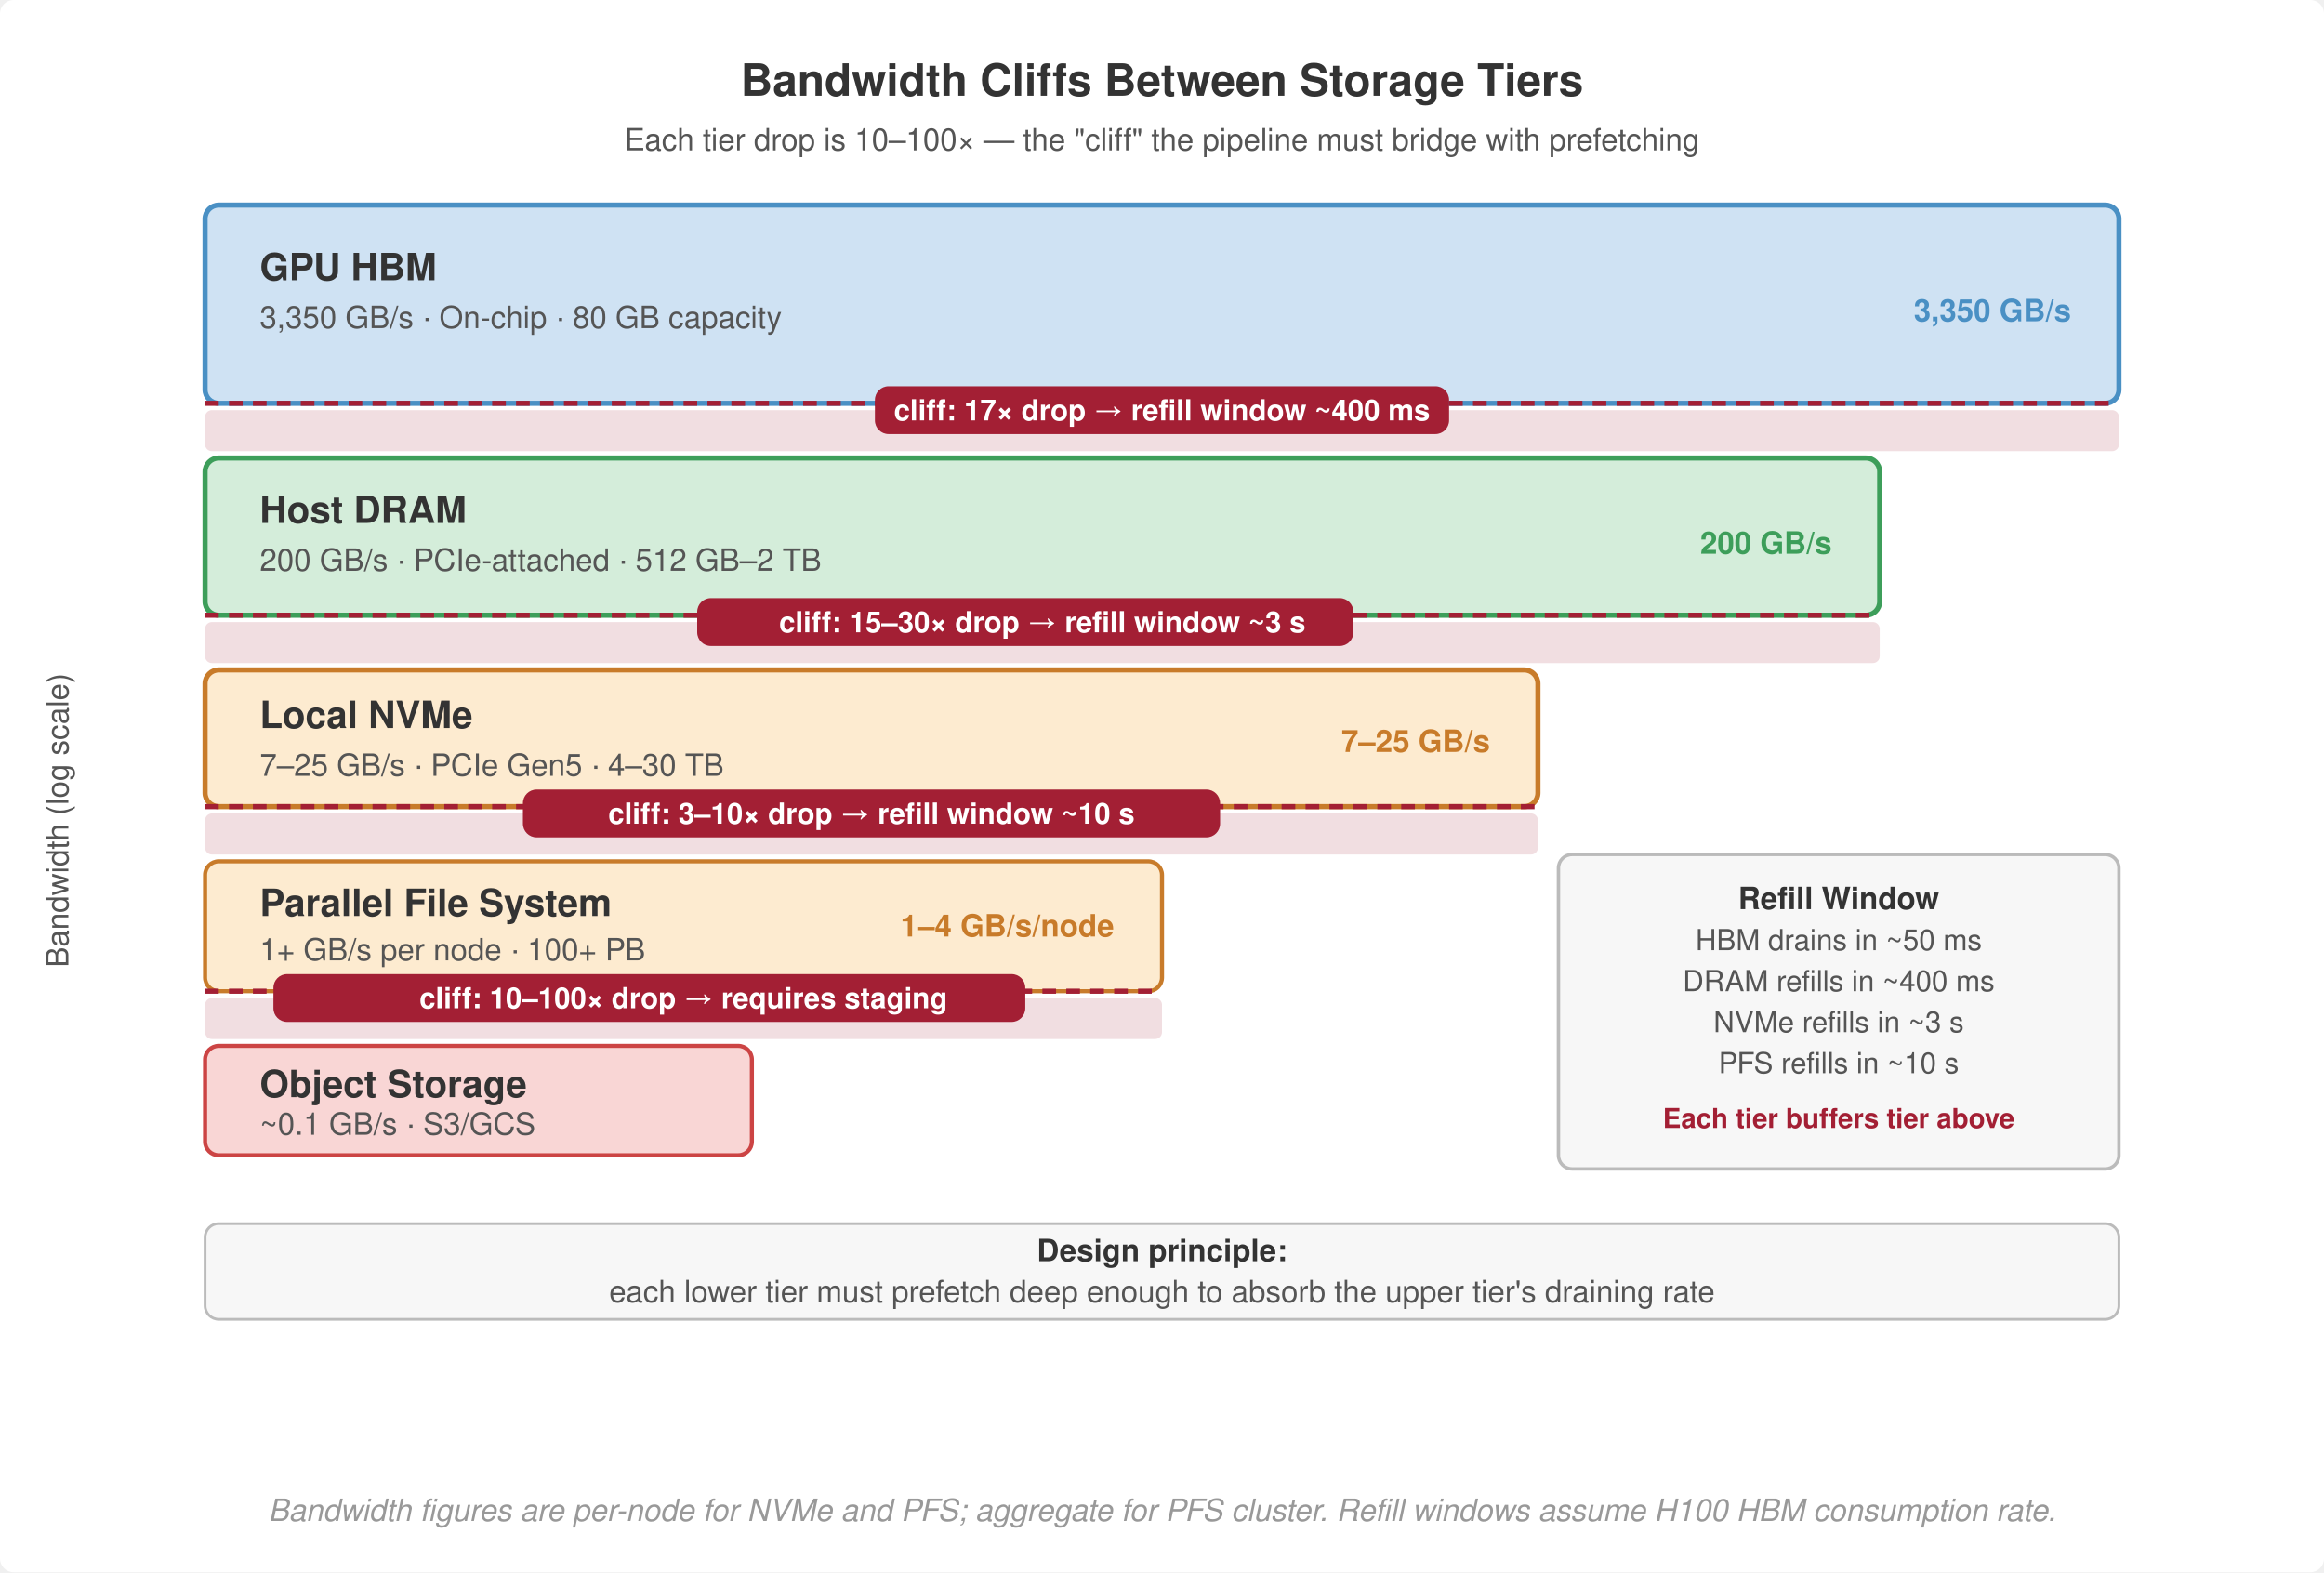
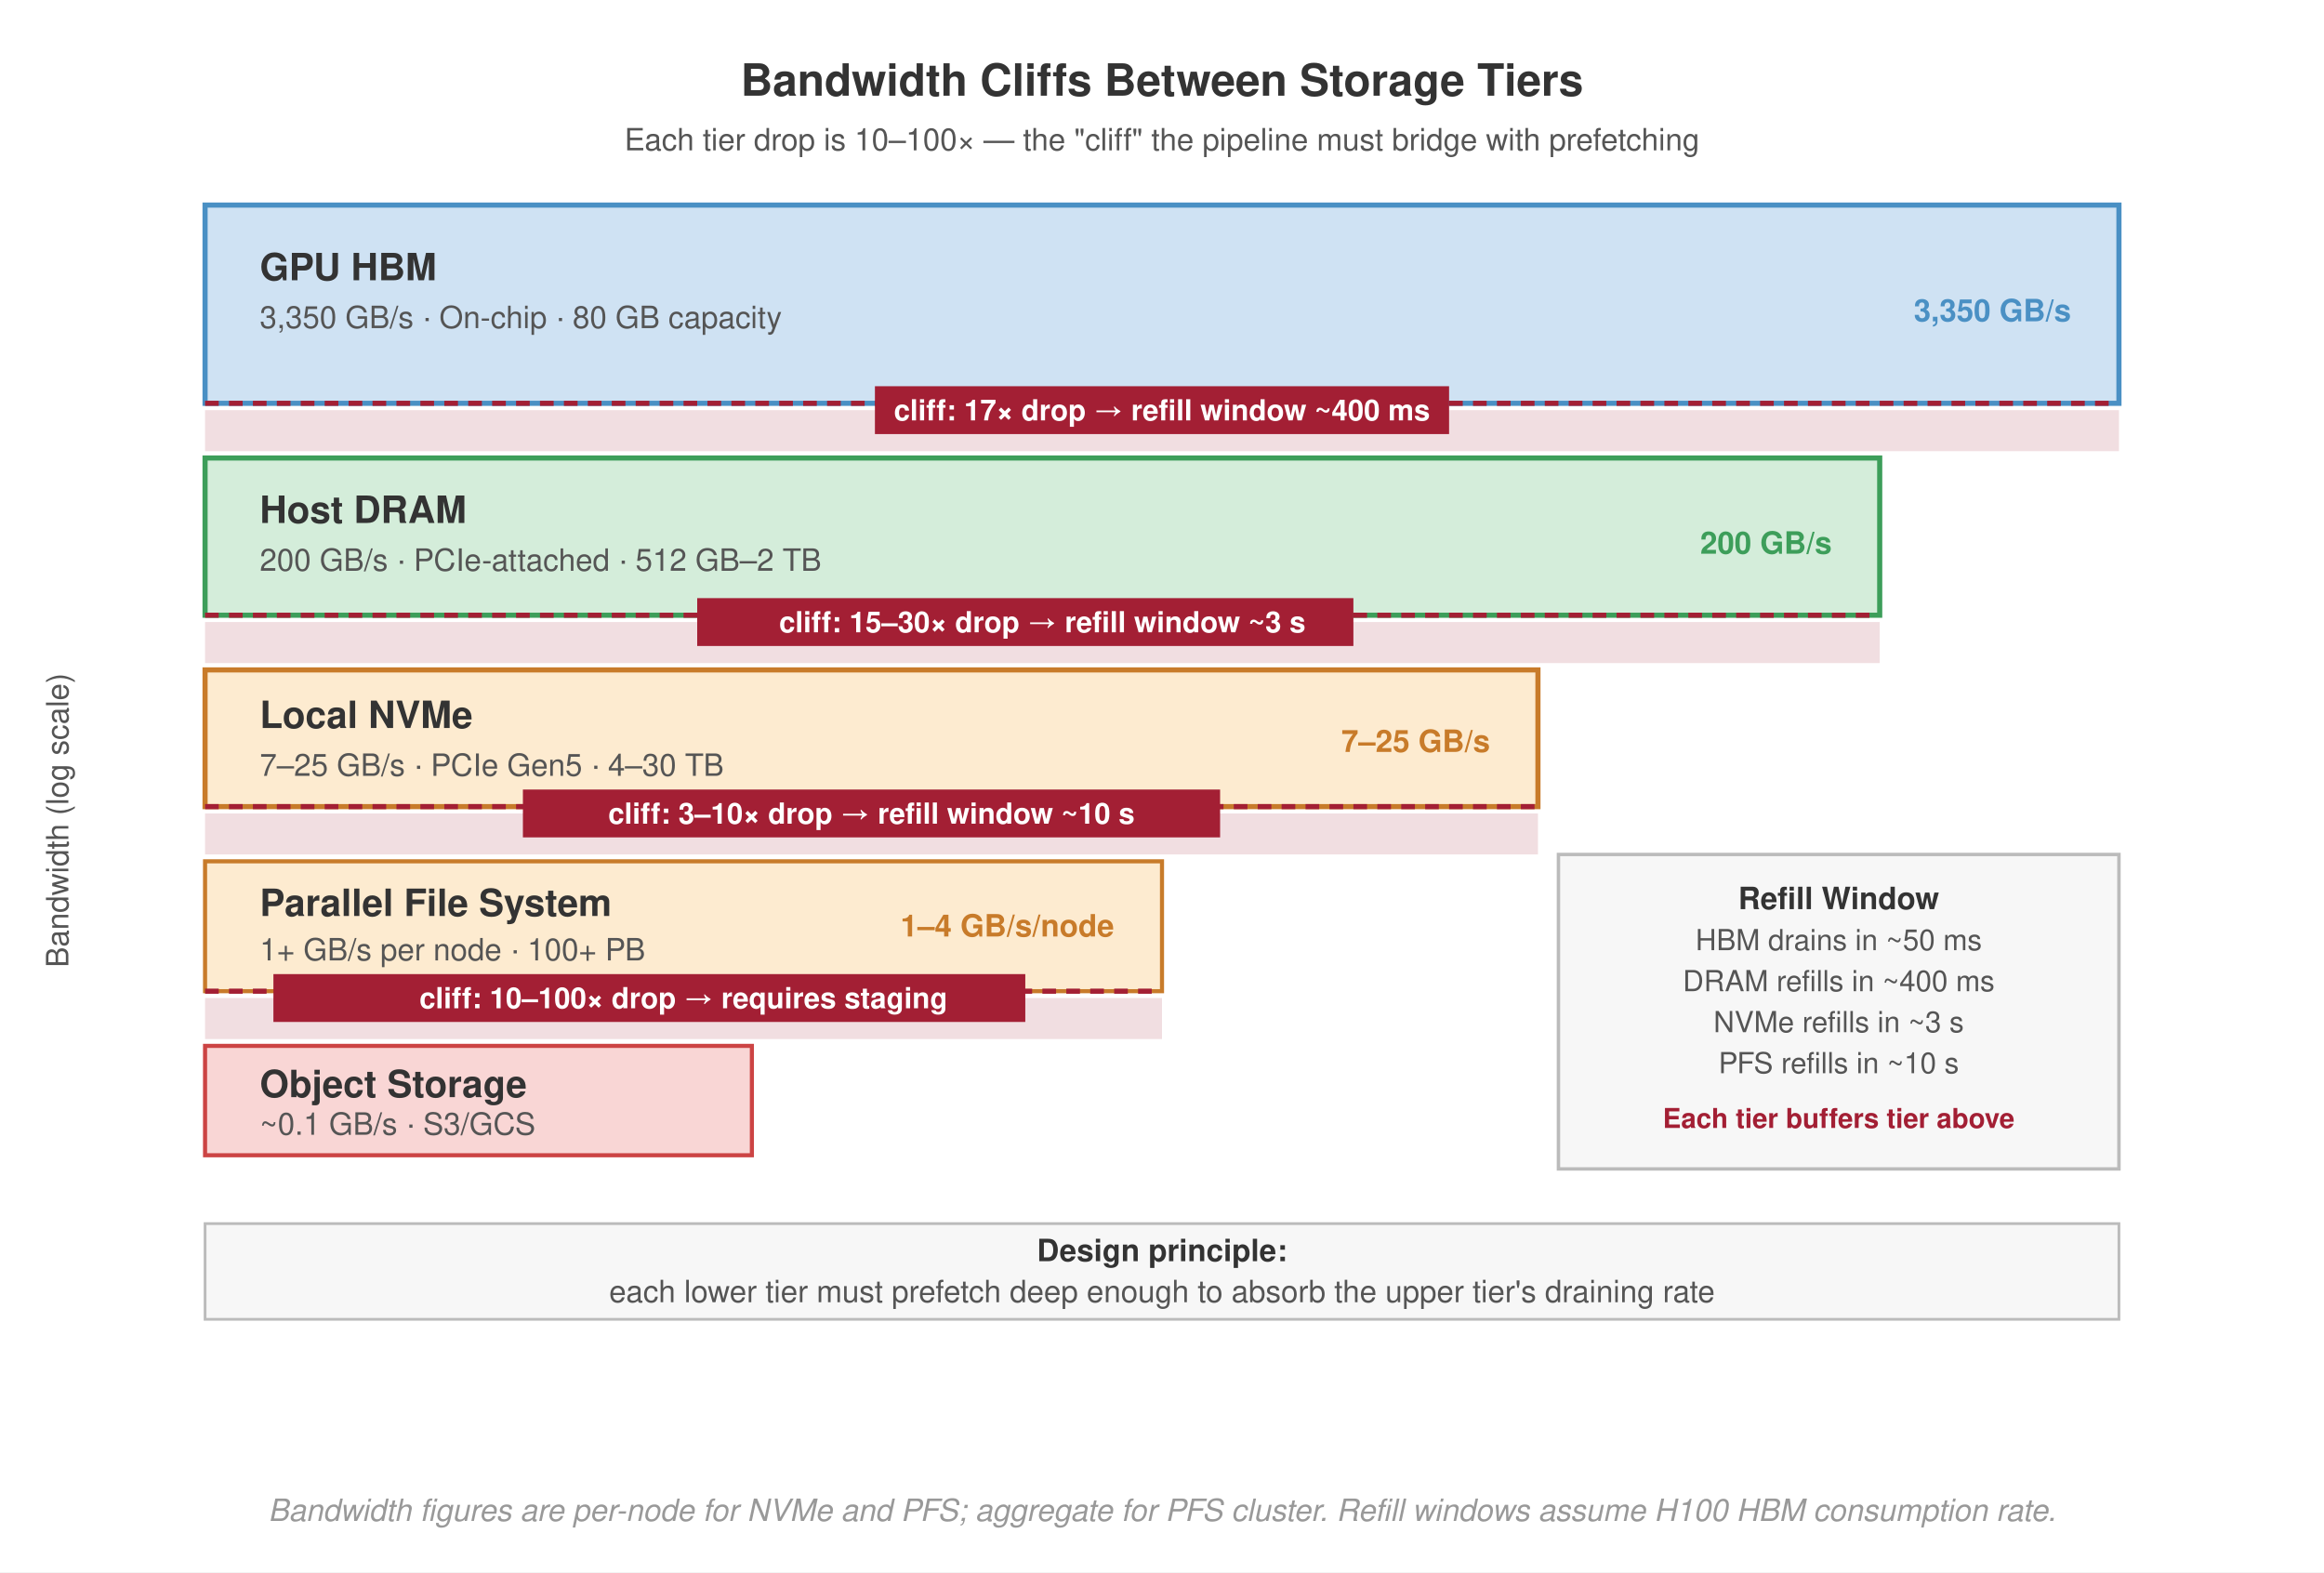
<svg xmlns="http://www.w3.org/2000/svg" viewBox="0 0 680 460" font-family="Helvetica Neue, Helvetica, Arial, sans-serif">
-   <rect width="680" height="460" fill="#fff" rx="4" />
+   <rect width="680" height="460" fill="#fff" />
  <defs>
    <marker id="arrow" markerWidth="8" markerHeight="6" refX="7" refY="3" orient="auto">
      <path d="M0,0 L8,3 L0,6 Z" fill="#555" />
    </marker>
    <marker id="arrow-red" markerWidth="8" markerHeight="6" refX="7" refY="3" orient="auto">
      <path d="M0,0 L8,3 L0,6 Z" fill="#a31f34" />
    </marker>
  </defs>
  <text x="340" y="28" text-anchor="middle" font-size="13" font-weight="700" fill="#333">Bandwidth Cliffs Between Storage Tiers</text>
  <text x="340" y="44" text-anchor="middle" font-size="9" fill="#555">Each tier drop is 10–100× — the "cliff" the pipeline must bridge with prefetching</text>
  <text x="20" y="240" text-anchor="middle" font-size="9" fill="#555" transform="rotate(-90, 20, 240)">Bandwidth (log scale)</text>
-   <rect x="60" y="60" width="560" height="58" rx="4" fill="#cfe2f3" stroke="#4a90c4" stroke-width="1.5" />
+   <rect x="60" y="60" width="560" height="58" fill="#cfe2f3" stroke="#4a90c4" stroke-width="1.5" />
  <text x="76" y="82" font-size="11" font-weight="700" fill="#333">GPU HBM</text>
  <text x="76" y="96" font-size="9" fill="#555">3,350 GB/s · On-chip · 80 GB capacity</text>
  <text x="606" y="94" text-anchor="end" font-size="9" font-weight="700" fill="#4a90c4">3,350 GB/s</text>
-   <rect x="60" y="120" width="560" height="12" rx="2" fill="#a31f34" opacity="0.15" />
+   <rect x="60" y="120" width="560" height="12" fill="#a31f34" opacity="0.15" />
  <line x1="60" y1="118" x2="620" y2="118" stroke="#a31f34" stroke-width="1.5" stroke-dasharray="4,3" />
-   <rect x="256" y="113" width="168" height="14" rx="4" fill="#a31f34" />
+   <rect x="256" y="113" width="168" height="14" fill="#a31f34" />
  <text x="340" y="123" text-anchor="middle" font-size="8.5" font-weight="700" fill="#fff">cliff: 17× drop → refill window ~400 ms</text>
-   <rect x="60" y="134" width="490" height="46" rx="4" fill="#d4edda" stroke="#3d9e5a" stroke-width="1.5" />
+   <rect x="60" y="134" width="490" height="46" fill="#d4edda" stroke="#3d9e5a" stroke-width="1.5" />
  <text x="76" y="153" font-size="11" font-weight="700" fill="#333">Host DRAM</text>
  <text x="76" y="167" font-size="9" fill="#555">200 GB/s · PCIe-attached · 512 GB–2 TB</text>
  <text x="536" y="162" text-anchor="end" font-size="9" font-weight="700" fill="#3d9e5a">200 GB/s</text>
-   <rect x="60" y="182" width="490" height="12" rx="2" fill="#a31f34" opacity="0.15" />
+   <rect x="60" y="182" width="490" height="12" fill="#a31f34" opacity="0.15" />
  <line x1="60" y1="180" x2="550" y2="180" stroke="#a31f34" stroke-width="1.5" stroke-dasharray="4,3" />
-   <rect x="204" y="175" width="192" height="14" rx="4" fill="#a31f34" />
+   <rect x="204" y="175" width="192" height="14" fill="#a31f34" />
  <text x="305" y="185" text-anchor="middle" font-size="8.5" font-weight="700" fill="#fff">cliff: 15–30× drop → refill window ~3 s</text>
-   <rect x="60" y="196" width="390" height="40" rx="4" fill="#fdebd0" stroke="#c87b2a" stroke-width="1.5" />
+   <rect x="60" y="196" width="390" height="40" fill="#fdebd0" stroke="#c87b2a" stroke-width="1.5" />
  <text x="76" y="213" font-size="11" font-weight="700" fill="#333">Local NVMe</text>
  <text x="76" y="227" font-size="9" fill="#555">7–25 GB/s · PCIe Gen5 · 4–30 TB</text>
  <text x="436" y="220" text-anchor="end" font-size="9" font-weight="700" fill="#c87b2a">7–25 GB/s</text>
-   <rect x="60" y="238" width="390" height="12" rx="2" fill="#a31f34" opacity="0.15" />
+   <rect x="60" y="238" width="390" height="12" fill="#a31f34" opacity="0.15" />
  <line x1="60" y1="236" x2="450" y2="236" stroke="#a31f34" stroke-width="1.5" stroke-dasharray="4,3" />
-   <rect x="153" y="231" width="204" height="14" rx="4" fill="#a31f34" />
+   <rect x="153" y="231" width="204" height="14" fill="#a31f34" />
  <text x="255" y="241" text-anchor="middle" font-size="8.5" font-weight="700" fill="#fff">cliff: 3–10× drop → refill window ~10 s</text>
-   <rect x="60" y="252" width="280" height="38" rx="4" fill="#fdebd0" stroke="#c87b2a" stroke-width="1.2" />
+   <rect x="60" y="252" width="280" height="38" fill="#fdebd0" stroke="#c87b2a" stroke-width="1.2" />
  <text x="76" y="268" font-size="11" font-weight="700" fill="#333">Parallel File System</text>
  <text x="76" y="281" font-size="9" fill="#555">1+ GB/s per node · 100+ PB</text>
  <text x="326" y="274" text-anchor="end" font-size="9" font-weight="700" fill="#c87b2a">1–4 GB/s/node</text>
-   <rect x="60" y="292" width="280" height="12" rx="2" fill="#a31f34" opacity="0.15" />
+   <rect x="60" y="292" width="280" height="12" fill="#a31f34" opacity="0.15" />
  <line x1="60" y1="290" x2="340" y2="290" stroke="#a31f34" stroke-width="1.5" stroke-dasharray="4,3" />
-   <rect x="80" y="285" width="220" height="14" rx="4" fill="#a31f34" />
+   <rect x="80" y="285" width="220" height="14" fill="#a31f34" />
  <text x="200" y="295" text-anchor="middle" font-size="8.5" font-weight="700" fill="#fff">cliff: 10–100× drop → requires staging</text>
-   <rect x="60" y="306" width="160" height="32" rx="4" fill="#f9d6d5" stroke="#c44" stroke-width="1.2" />
+   <rect x="60" y="306" width="160" height="32" fill="#f9d6d5" stroke="#c44" stroke-width="1.2" />
  <text x="76" y="321" font-size="11" font-weight="700" fill="#333">Object Storage</text>
  <text x="76" y="332" font-size="9" fill="#555">~0.1 GB/s · S3/GCS</text>
-   <rect x="456" y="250" width="164" height="92" rx="4" fill="#f7f7f7" stroke="#bbb" stroke-width="1" />
+   <rect x="456" y="250" width="164" height="92" fill="#f7f7f7" stroke="#bbb" stroke-width="1" />
  <text x="538" y="266" text-anchor="middle" font-size="9" font-weight="700" fill="#333">Refill Window</text>
  <text x="538" y="278" text-anchor="middle" font-size="8.5" fill="#555">HBM drains in ~50 ms</text>
  <text x="538" y="290" text-anchor="middle" font-size="8.5" fill="#555">DRAM refills in ~400 ms</text>
  <text x="538" y="302" text-anchor="middle" font-size="8.5" fill="#555">NVMe refills in ~3 s</text>
  <text x="538" y="314" text-anchor="middle" font-size="8.5" fill="#555">PFS refills in ~10 s</text>
  <text x="538" y="330" text-anchor="middle" font-size="8" fill="#a31f34" font-weight="700">Each tier buffers tier above</text>
-   <rect x="60" y="358" width="560" height="28" rx="4" fill="#f7f7f7" stroke="#bbb" stroke-width="0.8" />
+   <rect x="60" y="358" width="560" height="28" fill="#f7f7f7" stroke="#bbb" stroke-width="0.8" />
  <text x="340" y="369" text-anchor="middle" font-size="9" font-weight="700" fill="#333">Design principle:</text>
  <text x="340" y="381" text-anchor="middle" font-size="9" fill="#555">each lower tier must prefetch deep enough to absorb the upper tier's draining rate</text>
  <text x="340" y="445" text-anchor="middle" font-size="9" fill="#999" font-style="italic">Bandwidth figures are per-node for NVMe and PFS; aggregate for PFS cluster. Refill windows assume H100 HBM consumption rate.</text>
</svg>
